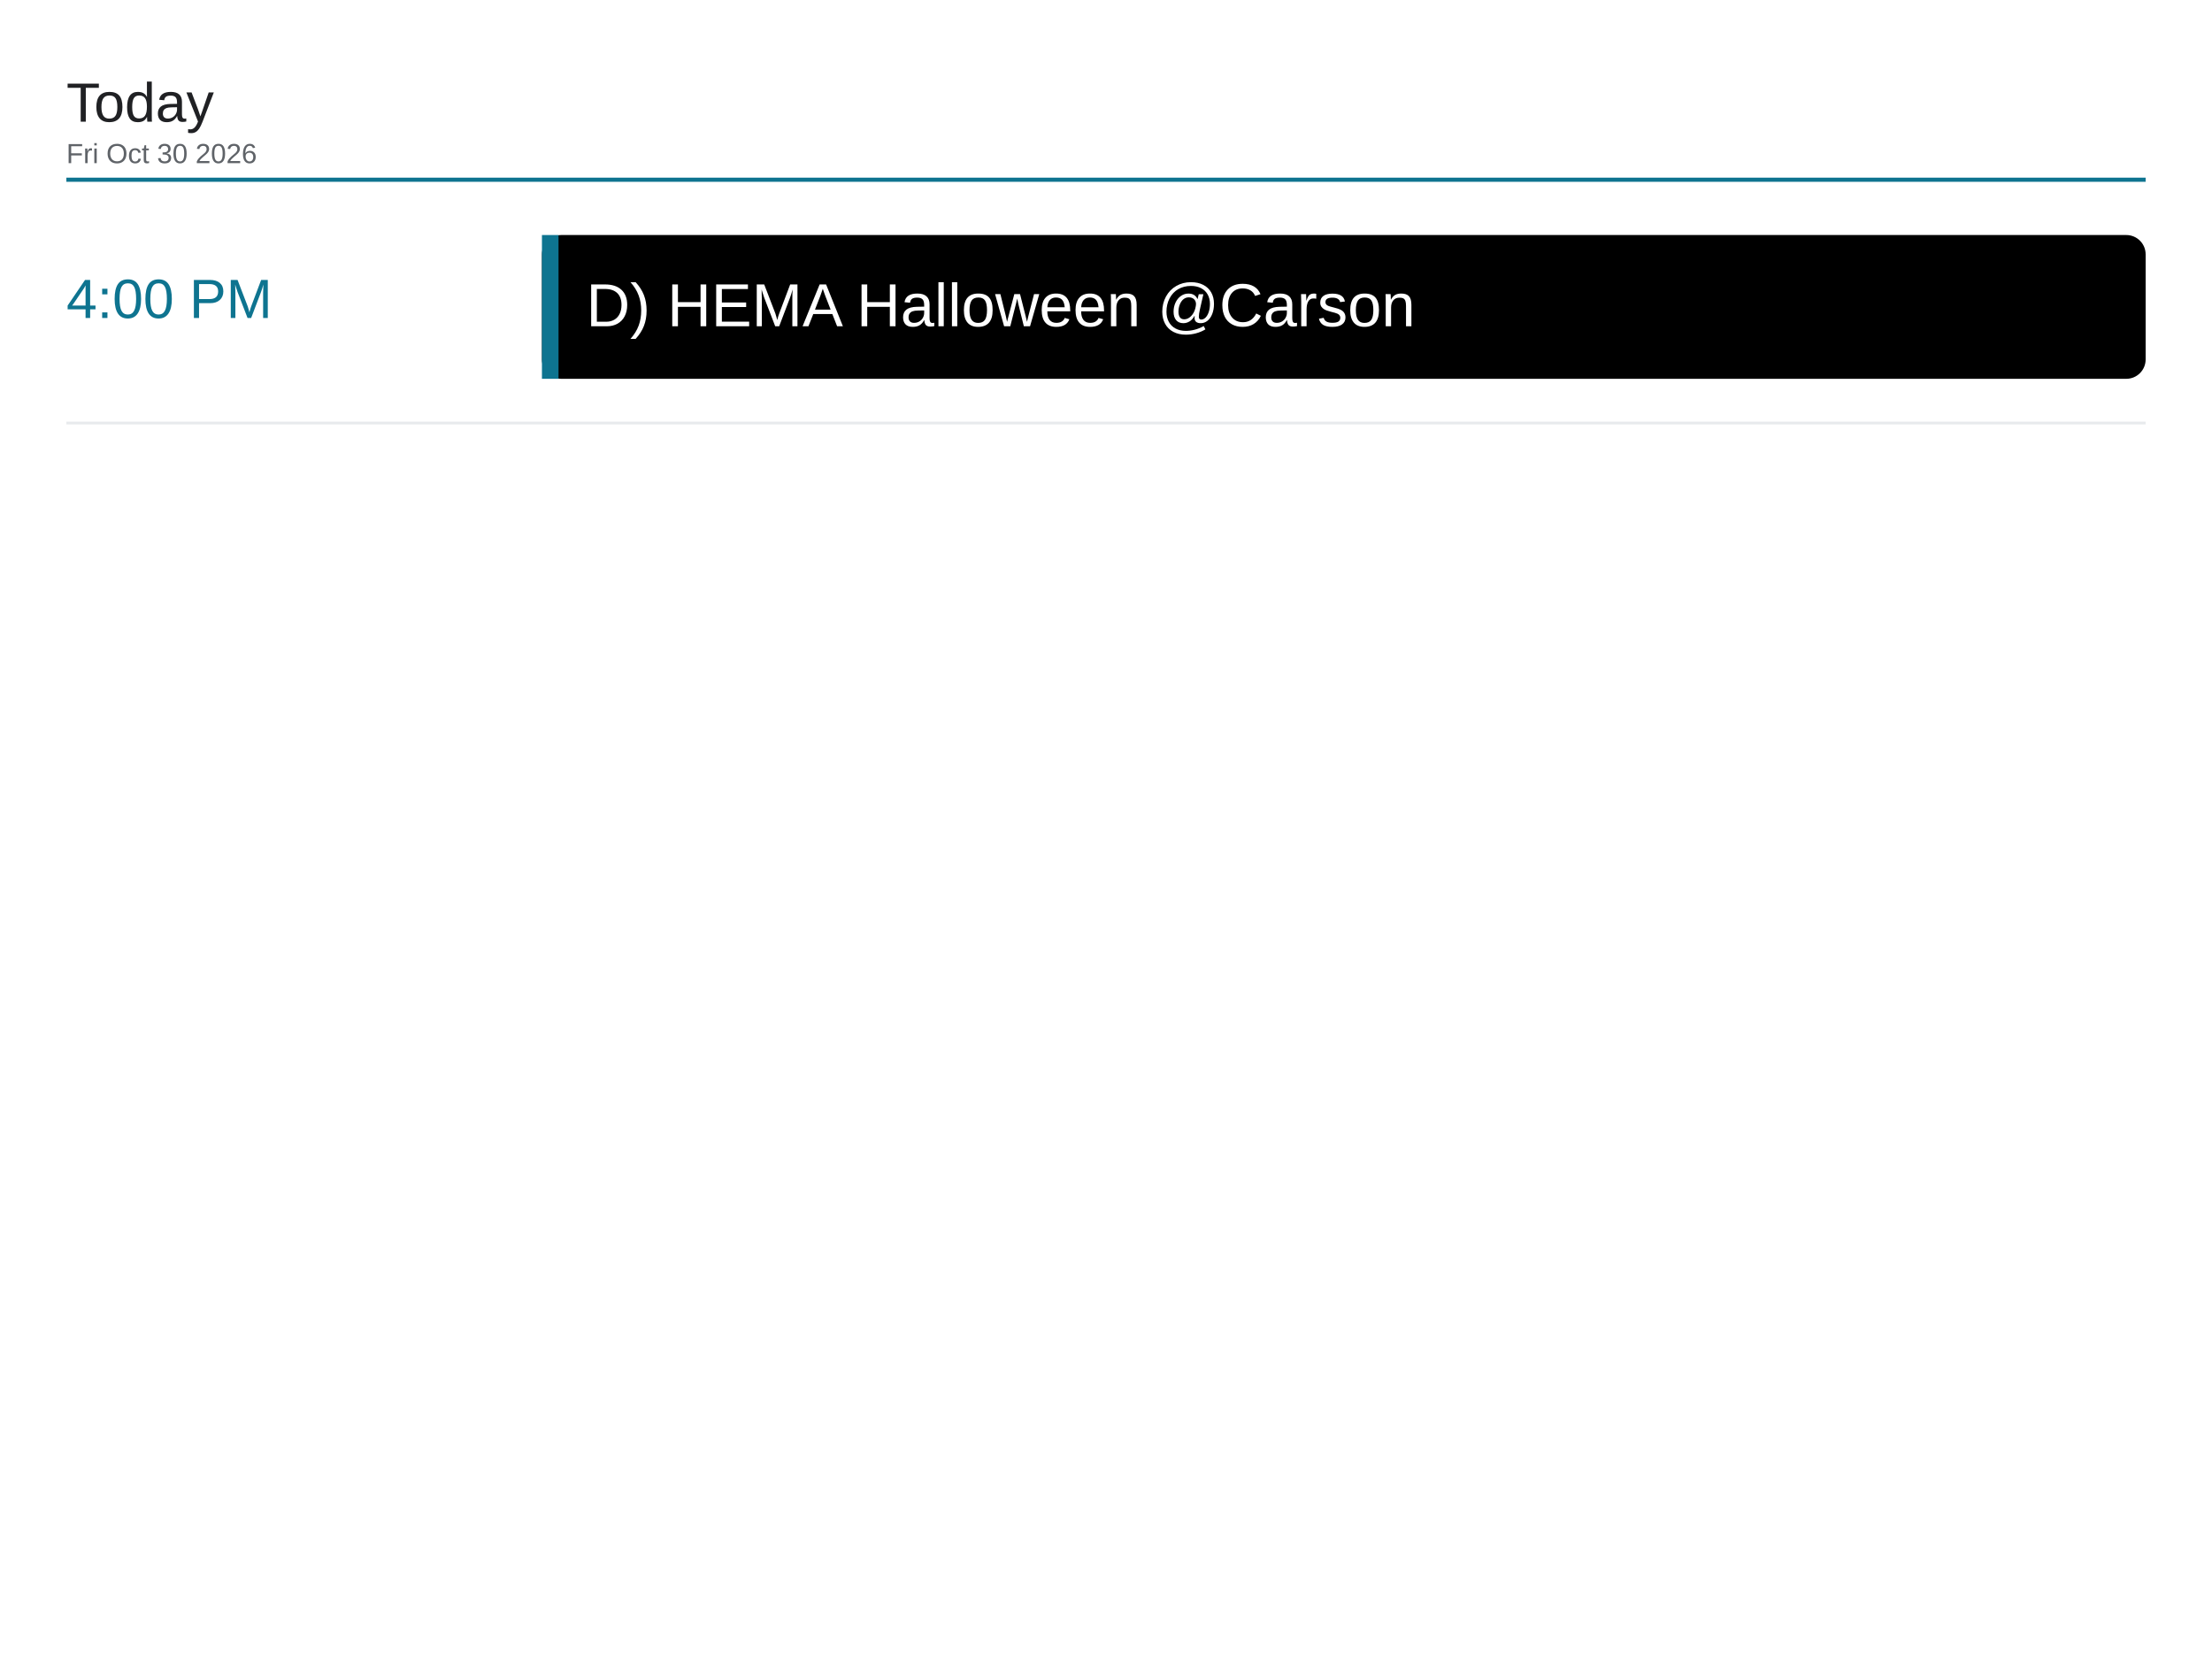
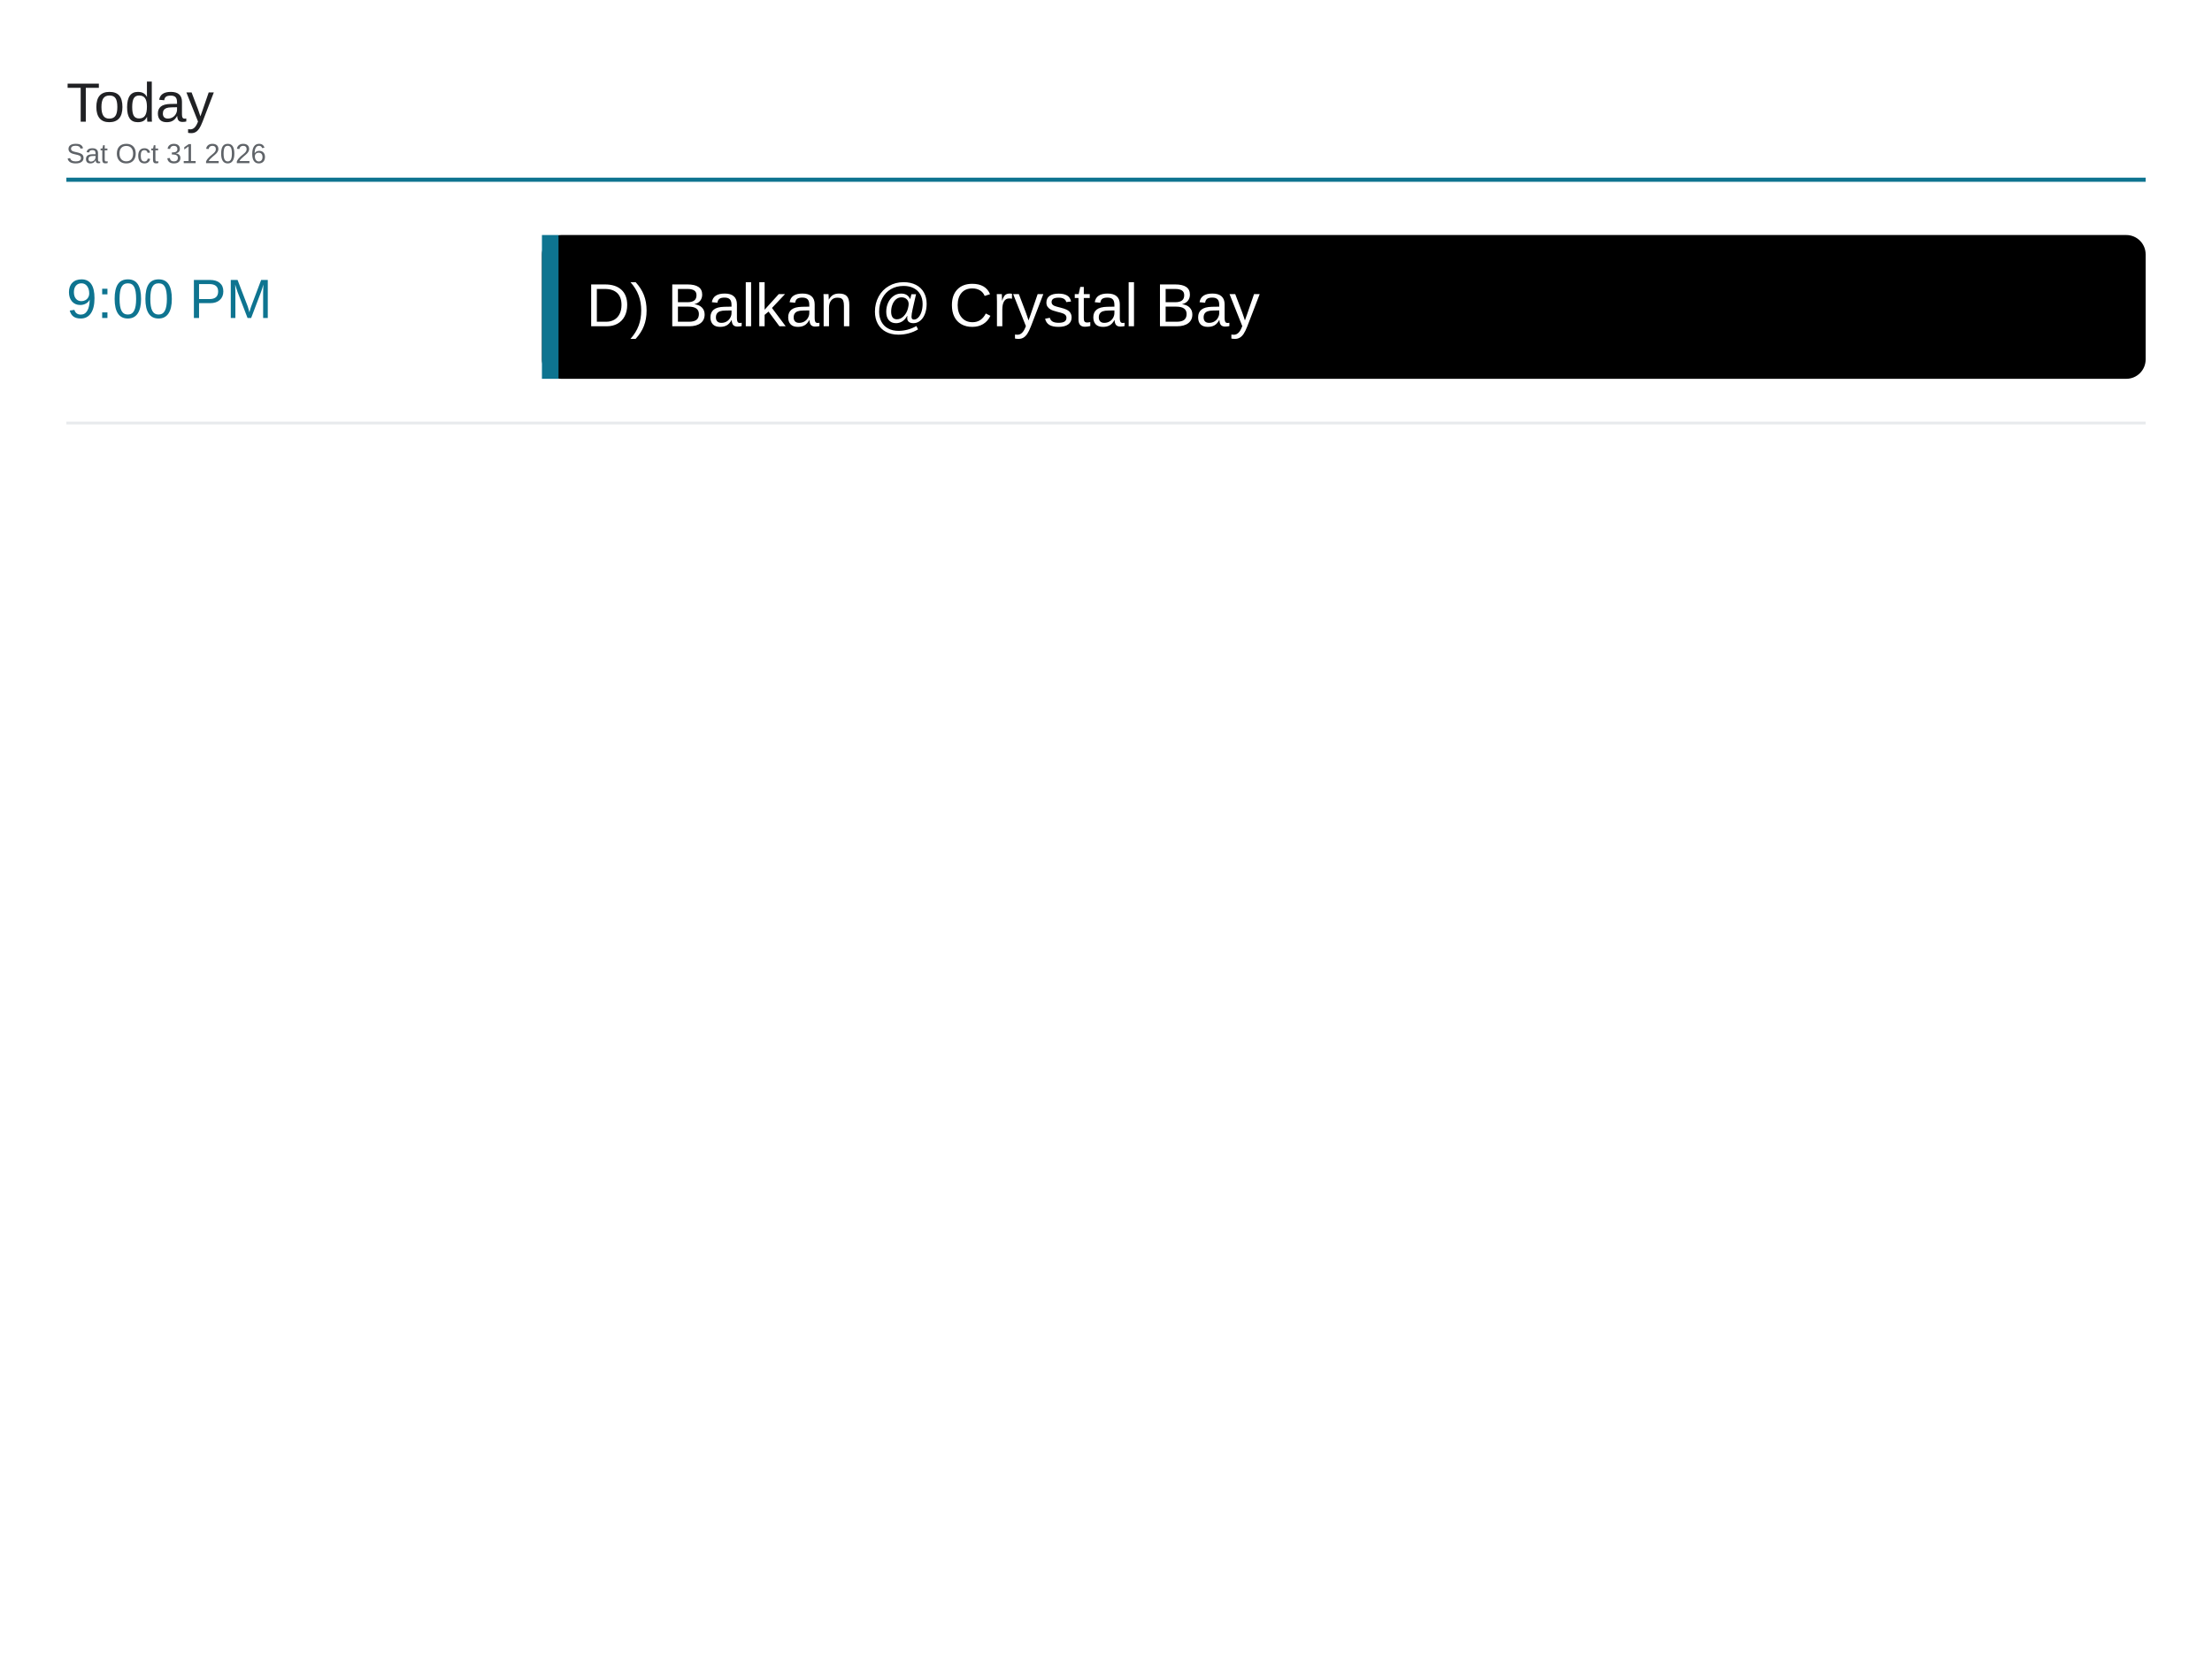
<svg xmlns="http://www.w3.org/2000/svg" viewBox="0 0 1600 1200" width="1600" height="1200">
  <rect x="0" y="0" width="1600" height="1200" fill="#ffffff" />
  <text x="48" y="88" font-family="Arial, Helvetica, sans-serif" font-size="40" font-weight="500" fill="#202124">Today</text>
-   <text x="48" y="118" font-family="Arial, Helvetica, sans-serif" font-size="20" fill="#5f6368">Fri Oct 30 2026</text>
+   <text x="48" y="118" font-family="Arial, Helvetica, sans-serif" font-size="20" fill="#5f6368">Sat Oct 31 2026</text>
  <line x1="48" y1="130" x2="1552" y2="130" stroke="#0e7490" stroke-width="3" />
-   <text x="48" y="230" font-family="Arial, Helvetica, sans-serif" font-size="40" font-weight="500" fill="#0e7490">4:00 PM</text>
+   <text x="48" y="230" font-family="Arial, Helvetica, sans-serif" font-size="40" font-weight="500" fill="#0e7490">9:00 PM</text>
  <rect x="392" y="170" width="1160" height="104" rx="14" fill="#000000" />
  <rect x="392" y="170" width="12" height="104" fill="#0e7490" />
-   <text x="424" y="236" font-family="Arial, Helvetica, sans-serif" font-size="44" fill="#ffffff">D) HEMA Halloween @Carson</text>
+   <text x="424" y="236" font-family="Arial, Helvetica, sans-serif" font-size="44" fill="#ffffff">D) Balkan @ Crystal Bay</text>
  <line x1="48" y1="306" x2="1552" y2="306" stroke="#e8eaed" stroke-width="2" />
</svg>
